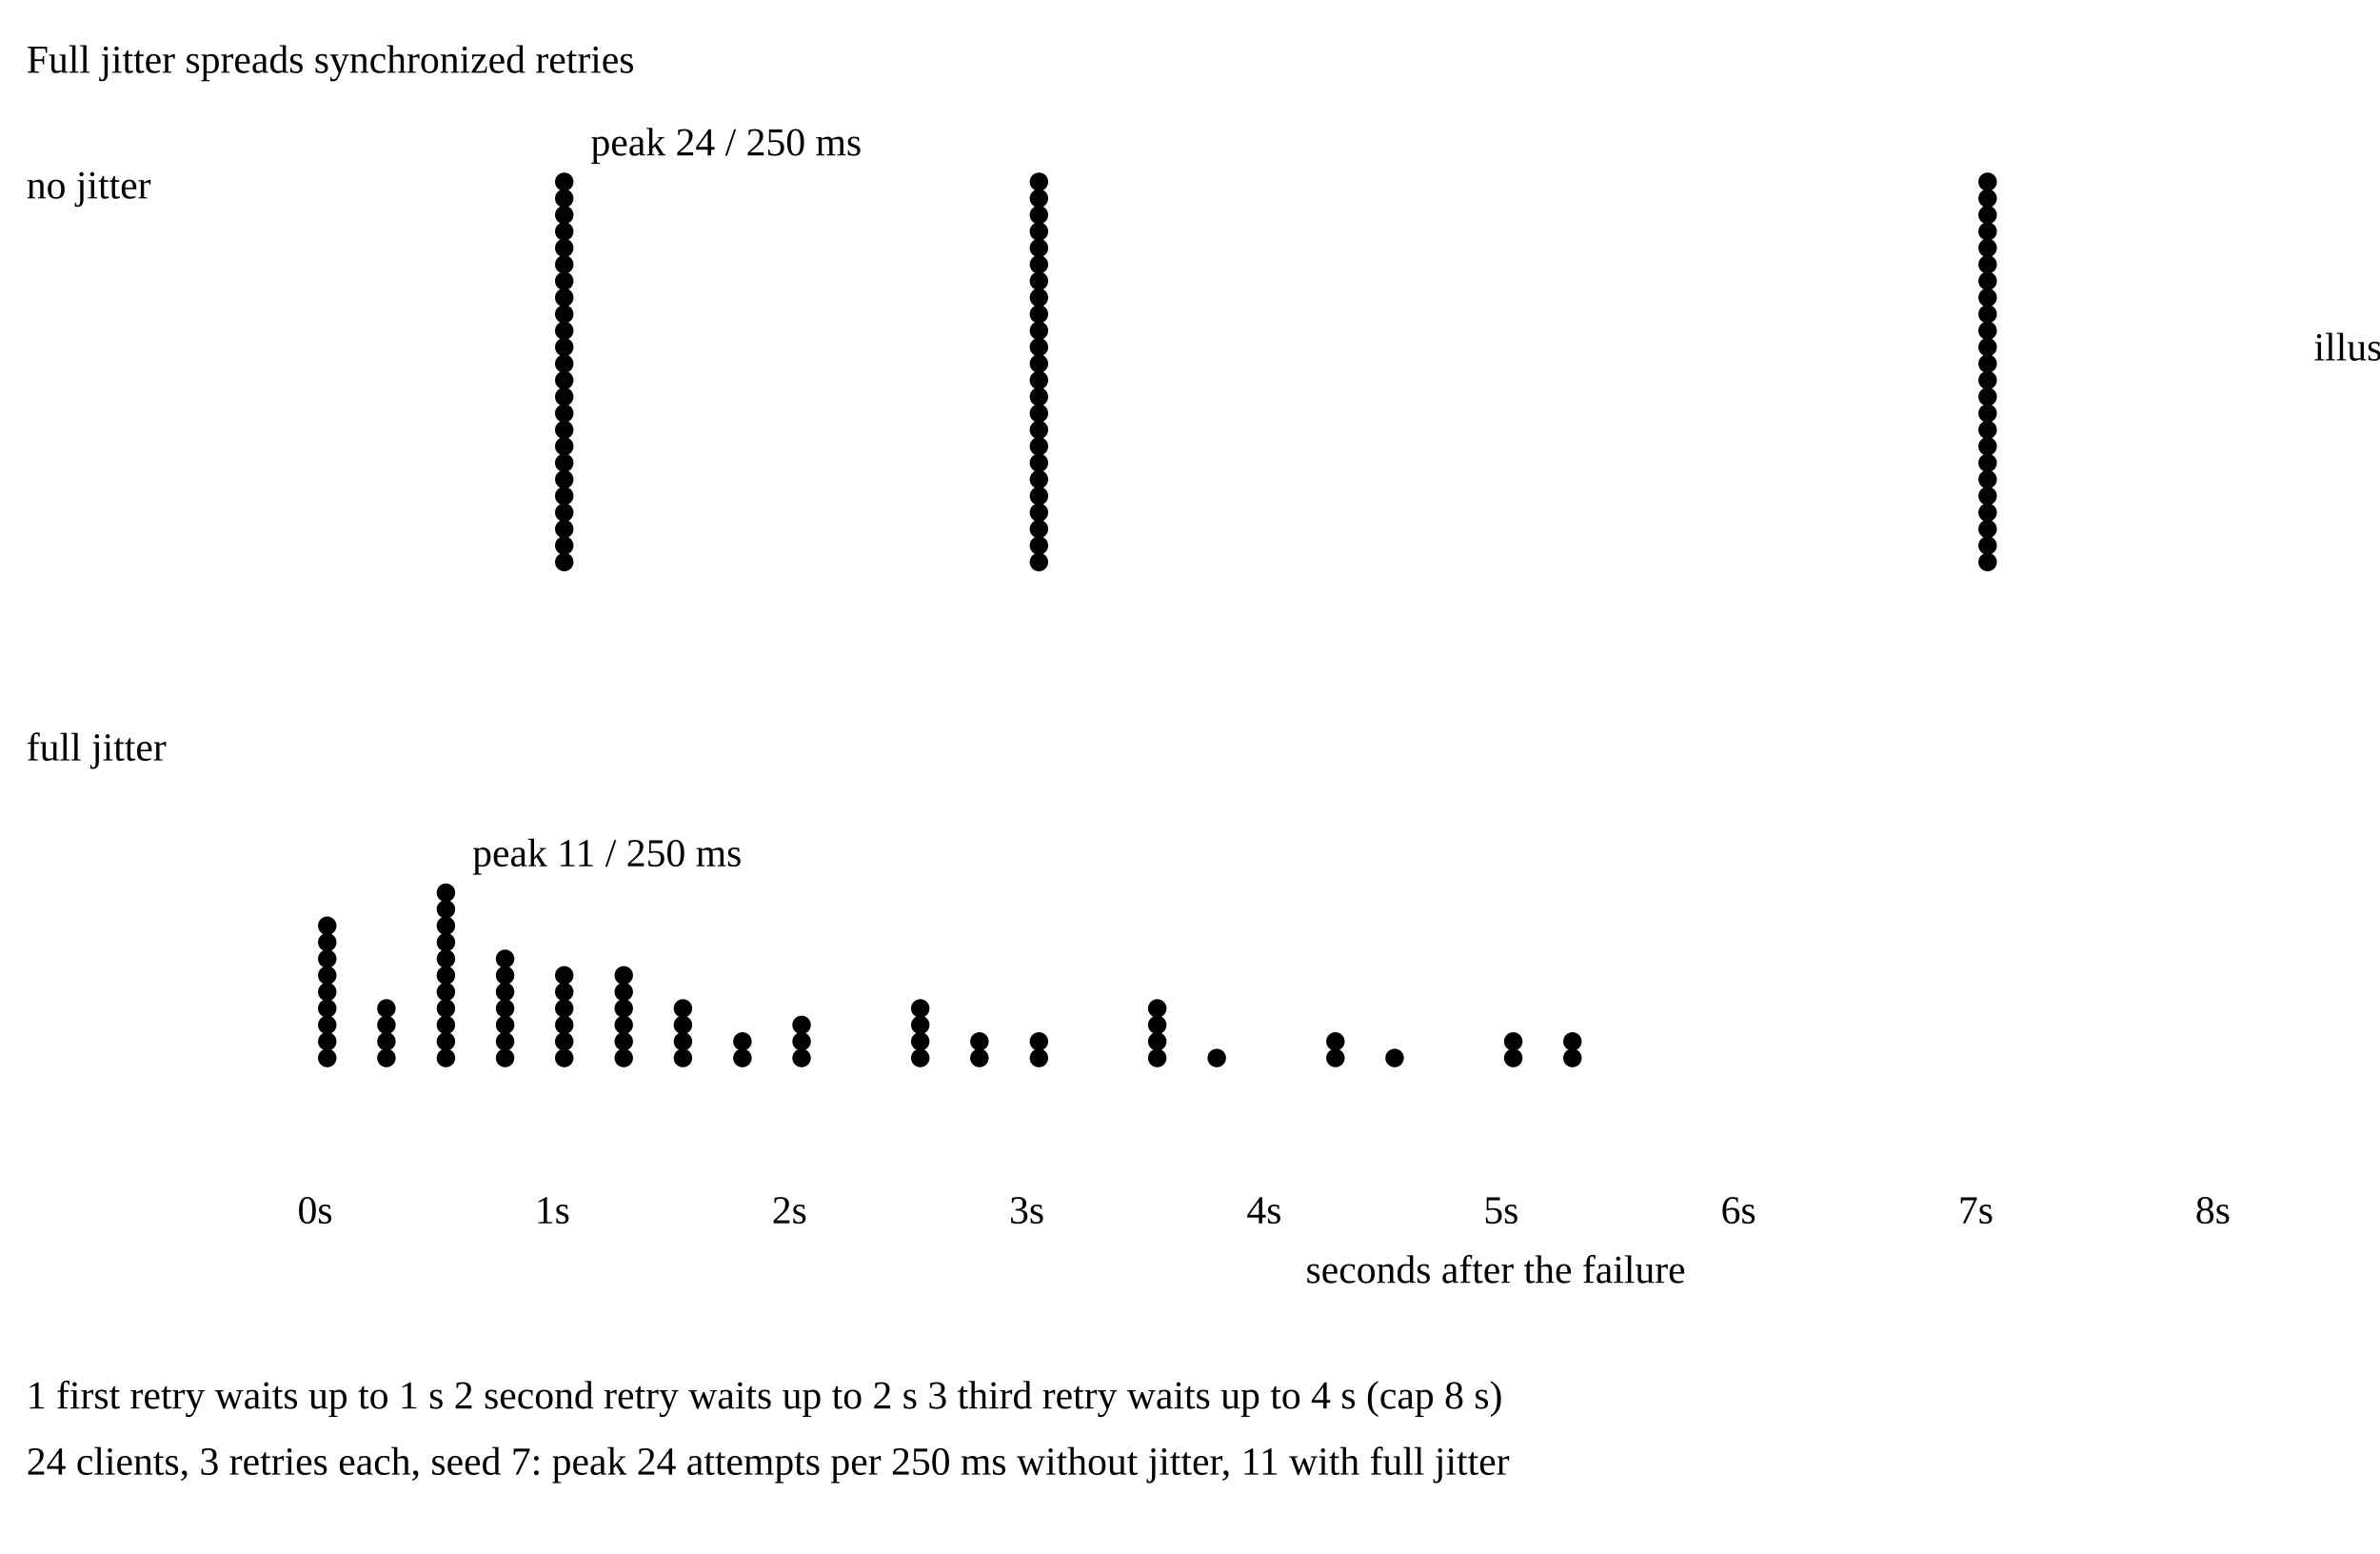
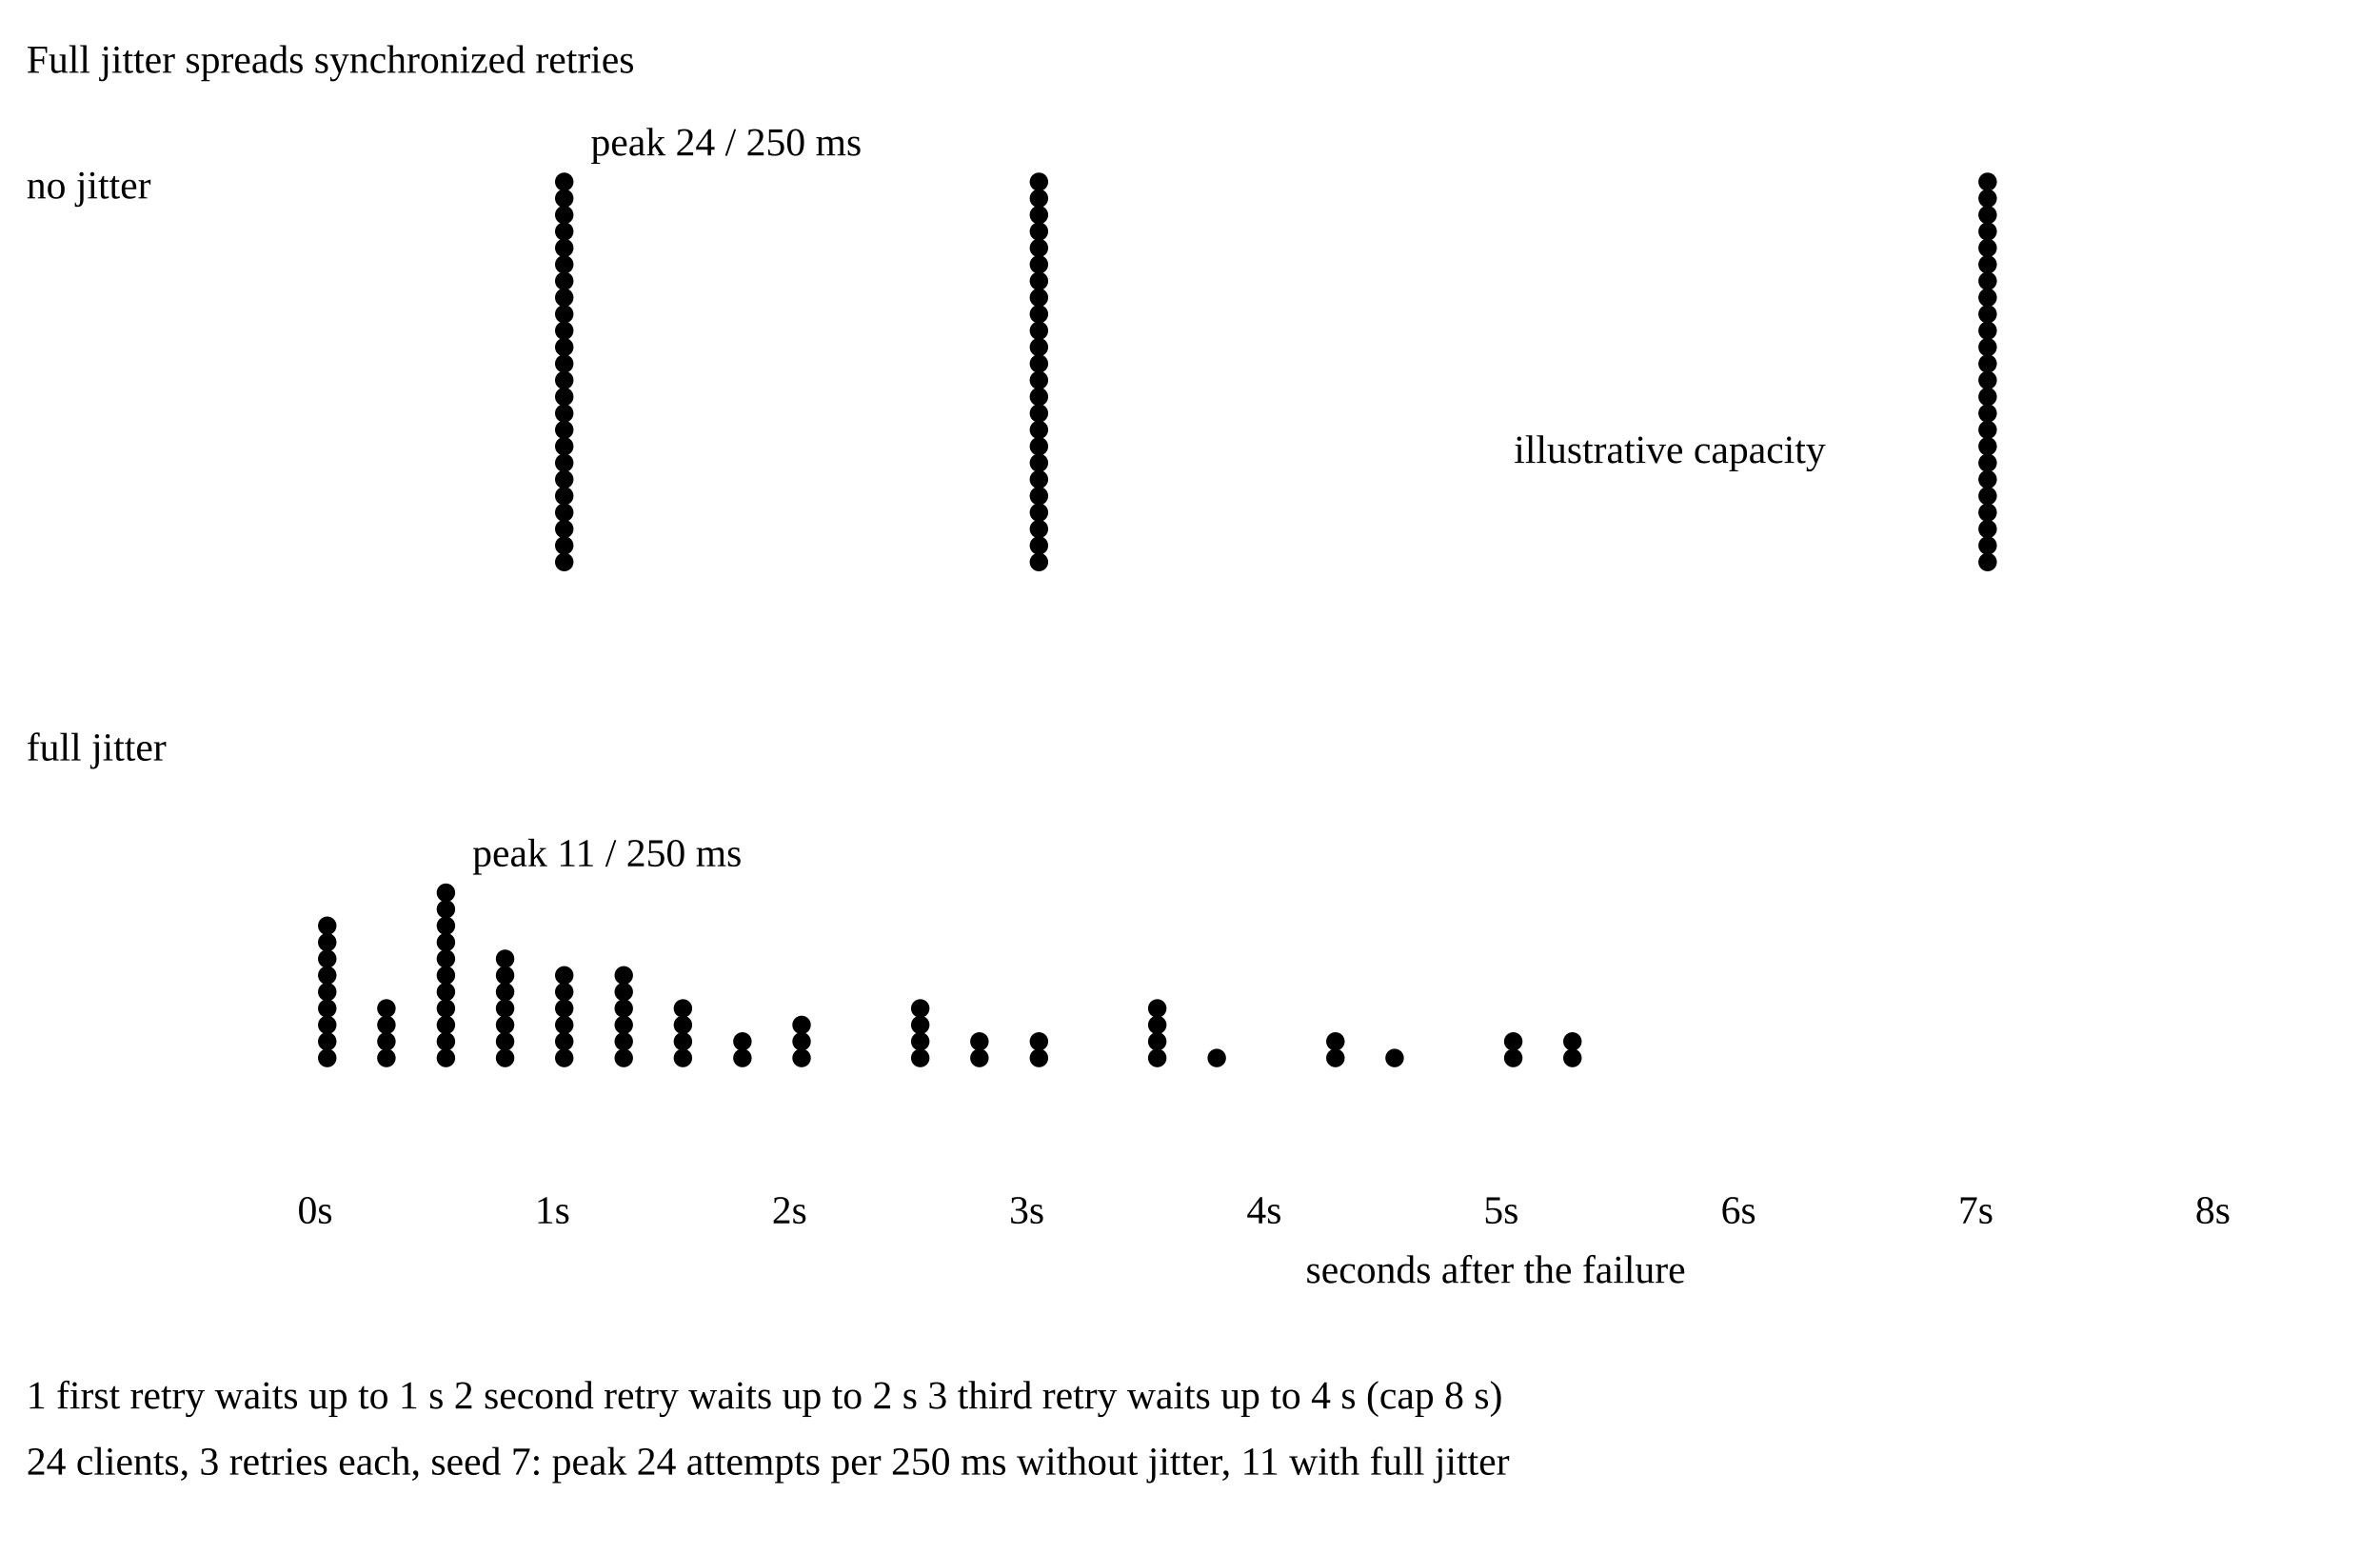
<svg xmlns="http://www.w3.org/2000/svg" viewBox="0 0 720 470">
  <defs>
    <pattern id="hatch" width="7" height="7" patternUnits="userSpaceOnUse" patternTransform="rotate(45)">
      <line x1="0" y1="0" x2="0" y2="7" class="f-hatch" />
    </pattern>
    <marker id="arrow" viewBox="0 0 8 8" refX="7" refY="4" markerWidth="7" markerHeight="7" orient="auto-start-reverse">
      <path d="M0 0 L8 4 L0 8 z" class="f-arrowhead" />
    </marker>
  </defs>
  <text x="8" y="22" class="f-title">Full jitter spreads synchronized retries</text>
  <text x="8" y="60" class="f-label">no jitter</text>
  <circle cx="170.7" cy="170" r="2.8" class="f-a2-solid" data-step="1" />
  <circle cx="170.7" cy="165" r="2.8" class="f-a2-solid" data-step="1" />
  <circle cx="170.7" cy="160" r="2.8" class="f-a2-solid" data-step="1" />
  <circle cx="170.7" cy="155" r="2.8" class="f-a2-solid" data-step="1" />
  <circle cx="170.7" cy="150" r="2.8" class="f-a2-solid" data-step="1" />
  <circle cx="170.7" cy="145" r="2.8" class="f-a2-solid" data-step="1" />
  <circle cx="170.7" cy="140" r="2.8" class="f-a2-solid" data-step="1" />
  <circle cx="170.7" cy="135" r="2.8" class="f-a2-solid" data-step="1" />
  <circle cx="170.7" cy="130" r="2.8" class="f-a2-solid" data-step="1" />
  <circle cx="170.7" cy="125" r="2.8" class="f-a2-solid" data-step="1" />
  <circle cx="170.7" cy="120" r="2.8" class="f-a2-solid" data-step="1" />
  <circle cx="170.7" cy="115" r="2.8" class="f-a2-solid" data-step="1" />
  <circle cx="170.7" cy="110" r="2.8" class="f-a2-solid" data-step="1" />
  <circle cx="170.7" cy="105" r="2.8" class="f-a2-solid" data-step="1" />
  <circle cx="170.7" cy="100" r="2.8" class="f-a2-solid" data-step="1" />
  <circle cx="170.7" cy="95" r="2.8" class="f-a2-solid" data-step="1" />
  <circle cx="170.7" cy="90" r="2.8" class="f-a2-solid" data-step="1" />
  <circle cx="170.7" cy="85" r="2.8" class="f-a2-solid" data-step="1" />
  <circle cx="170.7" cy="80" r="2.8" class="f-a2-solid" data-step="1" />
  <circle cx="170.7" cy="75" r="2.8" class="f-a2-solid" data-step="1" />
  <circle cx="170.7" cy="70" r="2.8" class="f-a2-solid" data-step="1" />
  <circle cx="170.7" cy="65" r="2.8" class="f-a2-solid" data-step="1" />
  <circle cx="170.7" cy="60" r="2.8" class="f-a2-solid" data-step="1" />
  <circle cx="170.7" cy="55" r="2.8" class="f-a2-solid" data-step="1" />
  <text x="178.7" y="47" class="f-small">peak 24 / 250 ms</text>
  <circle cx="314.3" cy="170" r="2.8" class="f-a2-solid" data-step="2" />
  <circle cx="314.3" cy="165" r="2.8" class="f-a2-solid" data-step="2" />
  <circle cx="314.3" cy="160" r="2.8" class="f-a2-solid" data-step="2" />
  <circle cx="314.3" cy="155" r="2.8" class="f-a2-solid" data-step="2" />
  <circle cx="314.3" cy="150" r="2.8" class="f-a2-solid" data-step="2" />
  <circle cx="314.3" cy="145" r="2.8" class="f-a2-solid" data-step="2" />
  <circle cx="314.3" cy="140" r="2.8" class="f-a2-solid" data-step="2" />
  <circle cx="314.3" cy="135" r="2.8" class="f-a2-solid" data-step="2" />
  <circle cx="314.3" cy="130" r="2.8" class="f-a2-solid" data-step="2" />
  <circle cx="314.3" cy="125" r="2.8" class="f-a2-solid" data-step="2" />
  <circle cx="314.3" cy="120" r="2.8" class="f-a2-solid" data-step="2" />
  <circle cx="314.3" cy="115" r="2.8" class="f-a2-solid" data-step="2" />
  <circle cx="314.3" cy="110" r="2.8" class="f-a2-solid" data-step="2" />
  <circle cx="314.3" cy="105" r="2.8" class="f-a2-solid" data-step="2" />
  <circle cx="314.3" cy="100" r="2.8" class="f-a2-solid" data-step="2" />
  <circle cx="314.3" cy="95" r="2.8" class="f-a2-solid" data-step="2" />
  <circle cx="314.3" cy="90" r="2.8" class="f-a2-solid" data-step="2" />
  <circle cx="314.3" cy="85" r="2.8" class="f-a2-solid" data-step="2" />
  <circle cx="314.3" cy="80" r="2.8" class="f-a2-solid" data-step="2" />
  <circle cx="314.3" cy="75" r="2.8" class="f-a2-solid" data-step="2" />
  <circle cx="314.3" cy="70" r="2.8" class="f-a2-solid" data-step="2" />
  <circle cx="314.3" cy="65" r="2.8" class="f-a2-solid" data-step="2" />
  <circle cx="314.3" cy="60" r="2.8" class="f-a2-solid" data-step="2" />
  <circle cx="314.3" cy="55" r="2.8" class="f-a2-solid" data-step="2" />
  <circle cx="601.3" cy="170" r="2.8" class="f-a2-solid" data-step="3" />
  <circle cx="601.3" cy="165" r="2.8" class="f-a2-solid" data-step="3" />
  <circle cx="601.3" cy="160" r="2.8" class="f-a2-solid" data-step="3" />
  <circle cx="601.3" cy="155" r="2.8" class="f-a2-solid" data-step="3" />
  <circle cx="601.3" cy="150" r="2.8" class="f-a2-solid" data-step="3" />
  <circle cx="601.3" cy="145" r="2.8" class="f-a2-solid" data-step="3" />
  <circle cx="601.3" cy="140" r="2.8" class="f-a2-solid" data-step="3" />
  <circle cx="601.3" cy="135" r="2.8" class="f-a2-solid" data-step="3" />
  <circle cx="601.3" cy="130" r="2.8" class="f-a2-solid" data-step="3" />
  <circle cx="601.3" cy="125" r="2.8" class="f-a2-solid" data-step="3" />
  <circle cx="601.3" cy="120" r="2.8" class="f-a2-solid" data-step="3" />
  <circle cx="601.3" cy="115" r="2.8" class="f-a2-solid" data-step="3" />
  <circle cx="601.3" cy="110" r="2.8" class="f-a2-solid" data-step="3" />
  <circle cx="601.3" cy="105" r="2.8" class="f-a2-solid" data-step="3" />
  <circle cx="601.3" cy="100" r="2.8" class="f-a2-solid" data-step="3" />
  <circle cx="601.3" cy="95" r="2.8" class="f-a2-solid" data-step="3" />
  <circle cx="601.3" cy="90" r="2.8" class="f-a2-solid" data-step="3" />
  <circle cx="601.3" cy="85" r="2.8" class="f-a2-solid" data-step="3" />
  <circle cx="601.3" cy="80" r="2.8" class="f-a2-solid" data-step="3" />
  <circle cx="601.3" cy="75" r="2.8" class="f-a2-solid" data-step="3" />
  <circle cx="601.3" cy="70" r="2.8" class="f-a2-solid" data-step="3" />
  <circle cx="601.3" cy="65" r="2.8" class="f-a2-solid" data-step="3" />
  <circle cx="601.3" cy="60" r="2.8" class="f-a2-solid" data-step="3" />
  <circle cx="601.3" cy="55" r="2.8" class="f-a2-solid" data-step="3" />
-   <line x1="90" y1="115" x2="700" y2="115" class="f-dashed" />
-   <text x="700" y="109" class="f-small f-end">illustrative capacity</text>
+   <line x1="90" y1="115" x2="700" y2="115" class="f-dashed f-a3-line" />
+   <text x="458" y="140" class="f-small f-middle">illustrative capacity</text>
  <text x="8" y="230" class="f-label">full jitter</text>
  <circle cx="99.0" cy="320" r="2.8" class="f-a1-solid" data-step="1" />
  <circle cx="99.0" cy="315" r="2.8" class="f-a1-solid" data-step="1" />
  <circle cx="99.0" cy="310" r="2.8" class="f-a1-solid" data-step="1" />
  <circle cx="99.0" cy="305" r="2.8" class="f-a1-solid" data-step="1" />
  <circle cx="99.0" cy="300" r="2.8" class="f-a1-solid" data-step="1" />
  <circle cx="99.0" cy="295" r="2.8" class="f-a1-solid" data-step="1" />
  <circle cx="99.0" cy="290" r="2.8" class="f-a1-solid" data-step="1" />
  <circle cx="99.0" cy="285" r="2.8" class="f-a1-solid" data-step="1" />
  <circle cx="99.0" cy="280" r="2.8" class="f-a1-solid" data-step="2" />
  <circle cx="116.9" cy="320" r="2.8" class="f-a1-solid" data-step="1" />
  <circle cx="116.9" cy="315" r="2.8" class="f-a1-solid" data-step="1" />
  <circle cx="116.9" cy="310" r="2.8" class="f-a1-solid" data-step="1" />
  <circle cx="116.9" cy="305" r="2.8" class="f-a1-solid" data-step="2" />
  <circle cx="134.9" cy="320" r="2.8" class="f-a1-solid" data-step="1" />
  <circle cx="134.9" cy="315" r="2.8" class="f-a1-solid" data-step="1" />
  <circle cx="134.9" cy="310" r="2.8" class="f-a1-solid" data-step="1" />
  <circle cx="134.9" cy="305" r="2.8" class="f-a1-solid" data-step="1" />
  <circle cx="134.9" cy="300" r="2.8" class="f-a1-solid" data-step="1" />
  <circle cx="134.9" cy="295" r="2.8" class="f-a1-solid" data-step="1" />
  <circle cx="134.9" cy="290" r="2.8" class="f-a1-solid" data-step="1" />
  <circle cx="134.9" cy="285" r="2.8" class="f-a1-solid" data-step="1" />
  <circle cx="134.9" cy="280" r="2.8" class="f-a1-solid" data-step="1" />
  <circle cx="134.9" cy="275" r="2.8" class="f-a1-solid" data-step="2" />
  <circle cx="134.9" cy="270" r="2.8" class="f-a1-solid" data-step="2" />
  <text x="142.9" y="262" class="f-small">peak 11 / 250 ms</text>
  <circle cx="152.8" cy="320" r="2.8" class="f-a1-solid" data-step="1" />
  <circle cx="152.8" cy="315" r="2.8" class="f-a1-solid" data-step="1" />
  <circle cx="152.8" cy="310" r="2.8" class="f-a1-solid" data-step="1" />
  <circle cx="152.8" cy="305" r="2.8" class="f-a1-solid" data-step="1" />
  <circle cx="152.8" cy="300" r="2.8" class="f-a1-solid" data-step="2" />
  <circle cx="152.8" cy="295" r="2.8" class="f-a1-solid" data-step="2" />
  <circle cx="152.8" cy="290" r="2.8" class="f-a1-solid" data-step="3" />
  <circle cx="170.7" cy="320" r="2.8" class="f-a1-solid" data-step="2" />
  <circle cx="170.7" cy="315" r="2.8" class="f-a1-solid" data-step="2" />
  <circle cx="170.7" cy="310" r="2.8" class="f-a1-solid" data-step="2" />
  <circle cx="170.7" cy="305" r="2.8" class="f-a1-solid" data-step="2" />
  <circle cx="170.7" cy="300" r="2.8" class="f-a1-solid" data-step="3" />
  <circle cx="170.7" cy="295" r="2.8" class="f-a1-solid" data-step="3" />
  <circle cx="188.7" cy="320" r="2.8" class="f-a1-solid" data-step="2" />
  <circle cx="188.7" cy="315" r="2.8" class="f-a1-solid" data-step="2" />
  <circle cx="188.7" cy="310" r="2.8" class="f-a1-solid" data-step="2" />
  <circle cx="188.7" cy="305" r="2.8" class="f-a1-solid" data-step="2" />
  <circle cx="188.7" cy="300" r="2.8" class="f-a1-solid" data-step="2" />
  <circle cx="188.7" cy="295" r="2.8" class="f-a1-solid" data-step="3" />
  <circle cx="206.6" cy="320" r="2.8" class="f-a1-solid" data-step="2" />
  <circle cx="206.6" cy="315" r="2.8" class="f-a1-solid" data-step="2" />
  <circle cx="206.6" cy="310" r="2.8" class="f-a1-solid" data-step="2" />
  <circle cx="206.6" cy="305" r="2.8" class="f-a1-solid" data-step="3" />
  <circle cx="224.6" cy="320" r="2.8" class="f-a1-solid" data-step="2" />
  <circle cx="224.6" cy="315" r="2.8" class="f-a1-solid" data-step="2" />
  <circle cx="242.5" cy="320" r="2.8" class="f-a1-solid" data-step="2" />
  <circle cx="242.5" cy="315" r="2.8" class="f-a1-solid" data-step="2" />
  <circle cx="242.5" cy="310" r="2.8" class="f-a1-solid" data-step="2" />
  <circle cx="278.4" cy="320" r="2.8" class="f-a1-solid" data-step="2" />
  <circle cx="278.4" cy="315" r="2.8" class="f-a1-solid" data-step="3" />
  <circle cx="278.4" cy="310" r="2.8" class="f-a1-solid" data-step="3" />
  <circle cx="278.4" cy="305" r="2.8" class="f-a1-solid" data-step="3" />
  <circle cx="296.3" cy="320" r="2.8" class="f-a1-solid" data-step="3" />
  <circle cx="296.3" cy="315" r="2.8" class="f-a1-solid" data-step="3" />
  <circle cx="314.3" cy="320" r="2.8" class="f-a1-solid" data-step="3" />
  <circle cx="314.3" cy="315" r="2.8" class="f-a1-solid" data-step="3" />
  <circle cx="350.1" cy="320" r="2.8" class="f-a1-solid" data-step="3" />
  <circle cx="350.1" cy="315" r="2.8" class="f-a1-solid" data-step="3" />
  <circle cx="350.1" cy="310" r="2.8" class="f-a1-solid" data-step="3" />
  <circle cx="350.1" cy="305" r="2.8" class="f-a1-solid" data-step="3" />
  <circle cx="368.1" cy="320" r="2.8" class="f-a1-solid" data-step="3" />
  <circle cx="404.0" cy="320" r="2.8" class="f-a1-solid" data-step="3" />
  <circle cx="404.0" cy="315" r="2.8" class="f-a1-solid" data-step="3" />
  <circle cx="421.9" cy="320" r="2.8" class="f-a1-solid" data-step="3" />
  <circle cx="457.8" cy="320" r="2.8" class="f-a1-solid" data-step="3" />
  <circle cx="457.8" cy="315" r="2.8" class="f-a1-solid" data-step="3" />
  <circle cx="475.7" cy="320" r="2.8" class="f-a1-solid" data-step="3" />
  <circle cx="475.7" cy="315" r="2.8" class="f-a1-solid" data-step="3" />
  <line x1="90" y1="350" x2="700" y2="350" class="f-line" />
  <line x1="90.0" y1="350" x2="90.0" y2="356" class="f-line" />
  <text x="90.0" y="370" class="f-small f-middle">0s</text>
  <line x1="161.8" y1="350" x2="161.8" y2="356" class="f-line" />
  <text x="161.8" y="370" class="f-small f-middle">1s</text>
  <line x1="233.5" y1="350" x2="233.5" y2="356" class="f-line" />
  <text x="233.5" y="370" class="f-small f-middle">2s</text>
  <line x1="305.3" y1="350" x2="305.3" y2="356" class="f-line" />
  <text x="305.3" y="370" class="f-small f-middle">3s</text>
  <line x1="377.1" y1="350" x2="377.1" y2="356" class="f-line" />
  <text x="377.1" y="370" class="f-small f-middle">4s</text>
  <line x1="448.8" y1="350" x2="448.8" y2="356" class="f-line" />
  <text x="448.8" y="370" class="f-small f-middle">5s</text>
  <line x1="520.6" y1="350" x2="520.6" y2="356" class="f-line" />
  <text x="520.6" y="370" class="f-small f-middle">6s</text>
  <line x1="592.4" y1="350" x2="592.4" y2="356" class="f-line" />
  <text x="592.4" y="370" class="f-small f-middle">7s</text>
  <line x1="664.1" y1="350" x2="664.1" y2="356" class="f-line" />
  <text x="664.1" y="370" class="f-small f-middle">8s</text>
  <text x="395" y="388" class="f-small f-middle">seconds after the failure</text>
  <line x1="8" y1="404" x2="712" y2="404" class="f-rule" />
  <text x="8" y="426" class="f-small">1 first retry waits up to 1 s   2 second retry waits up to 2 s   3 third retry waits up to 4 s (cap 8 s)</text>
  <text x="8" y="446" class="f-small">24 clients, 3 retries each, seed 7: peak 24 attempts per 250 ms without jitter, 11 with full jitter</text>
</svg>
